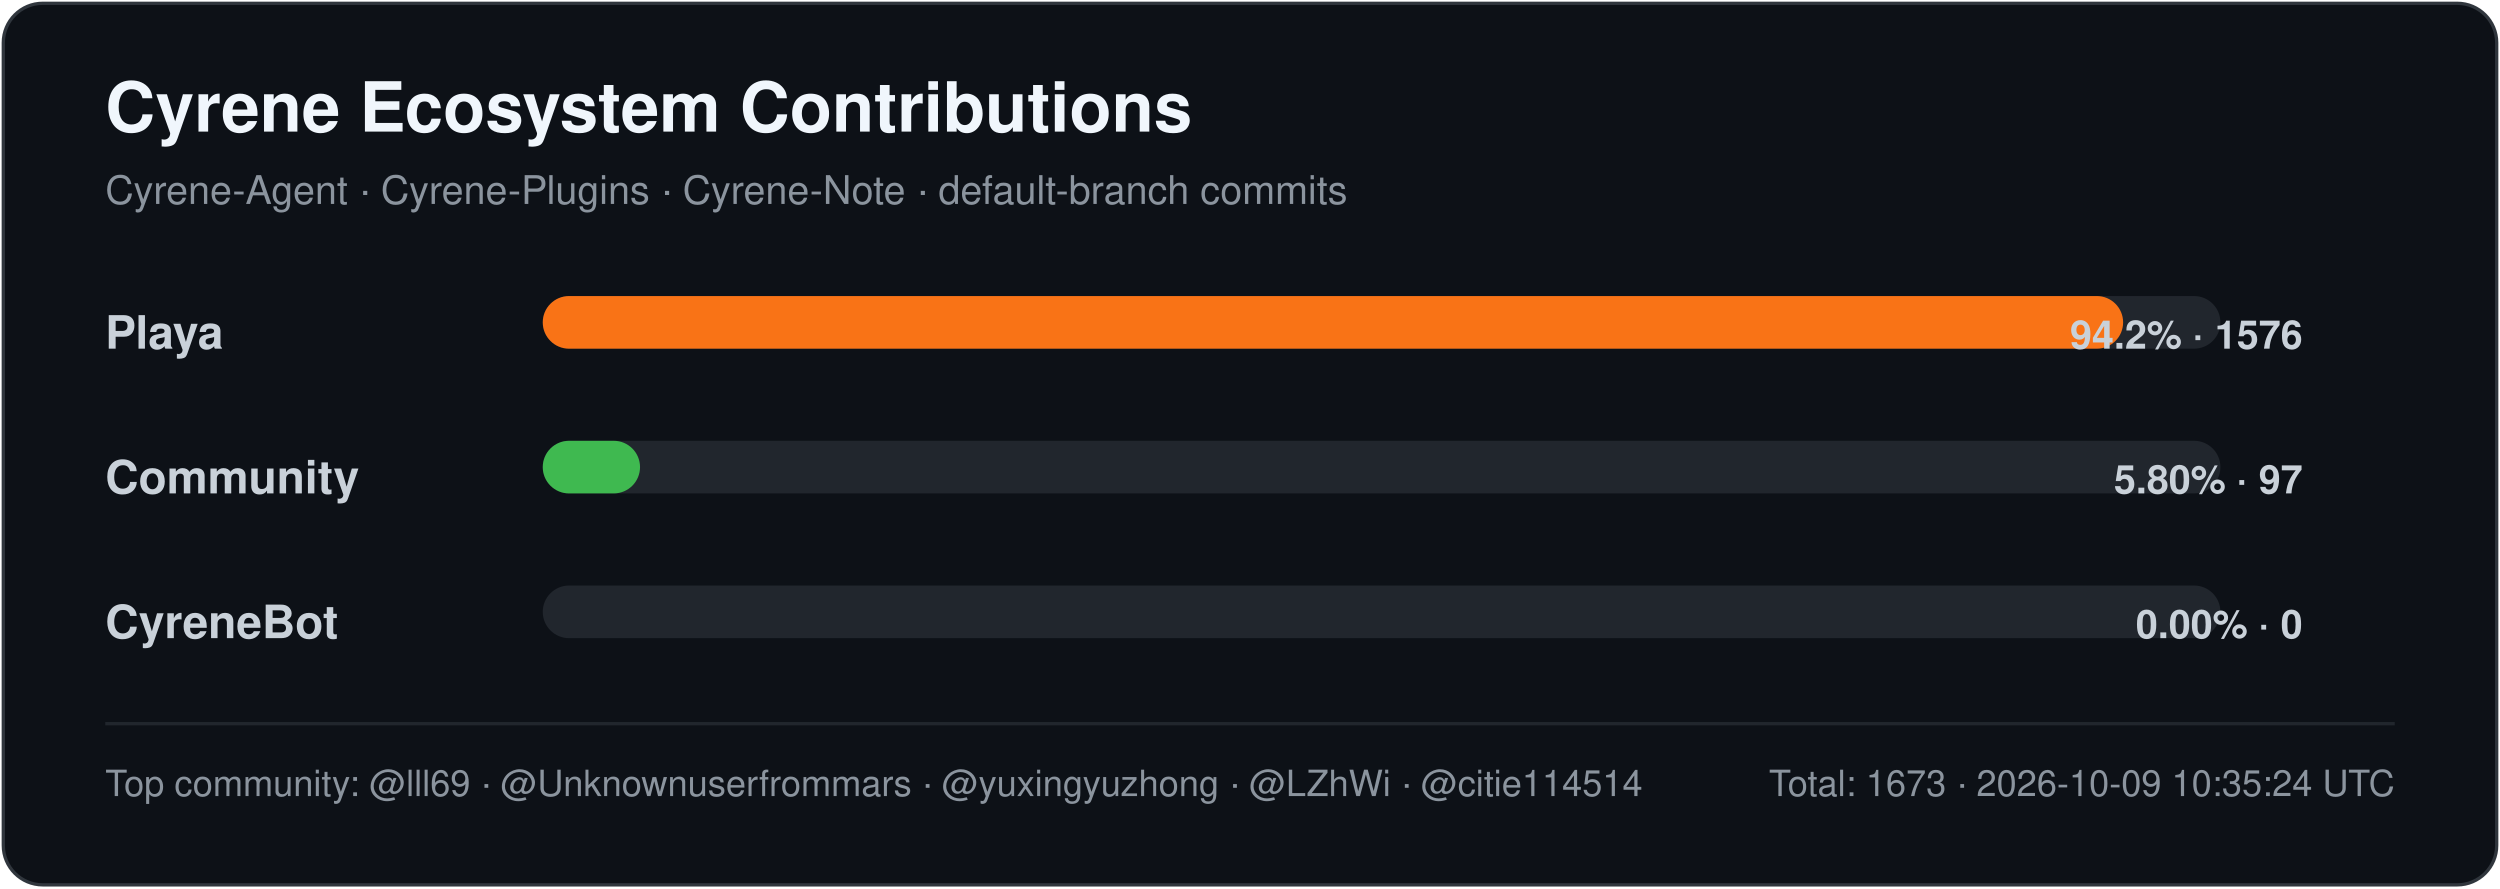
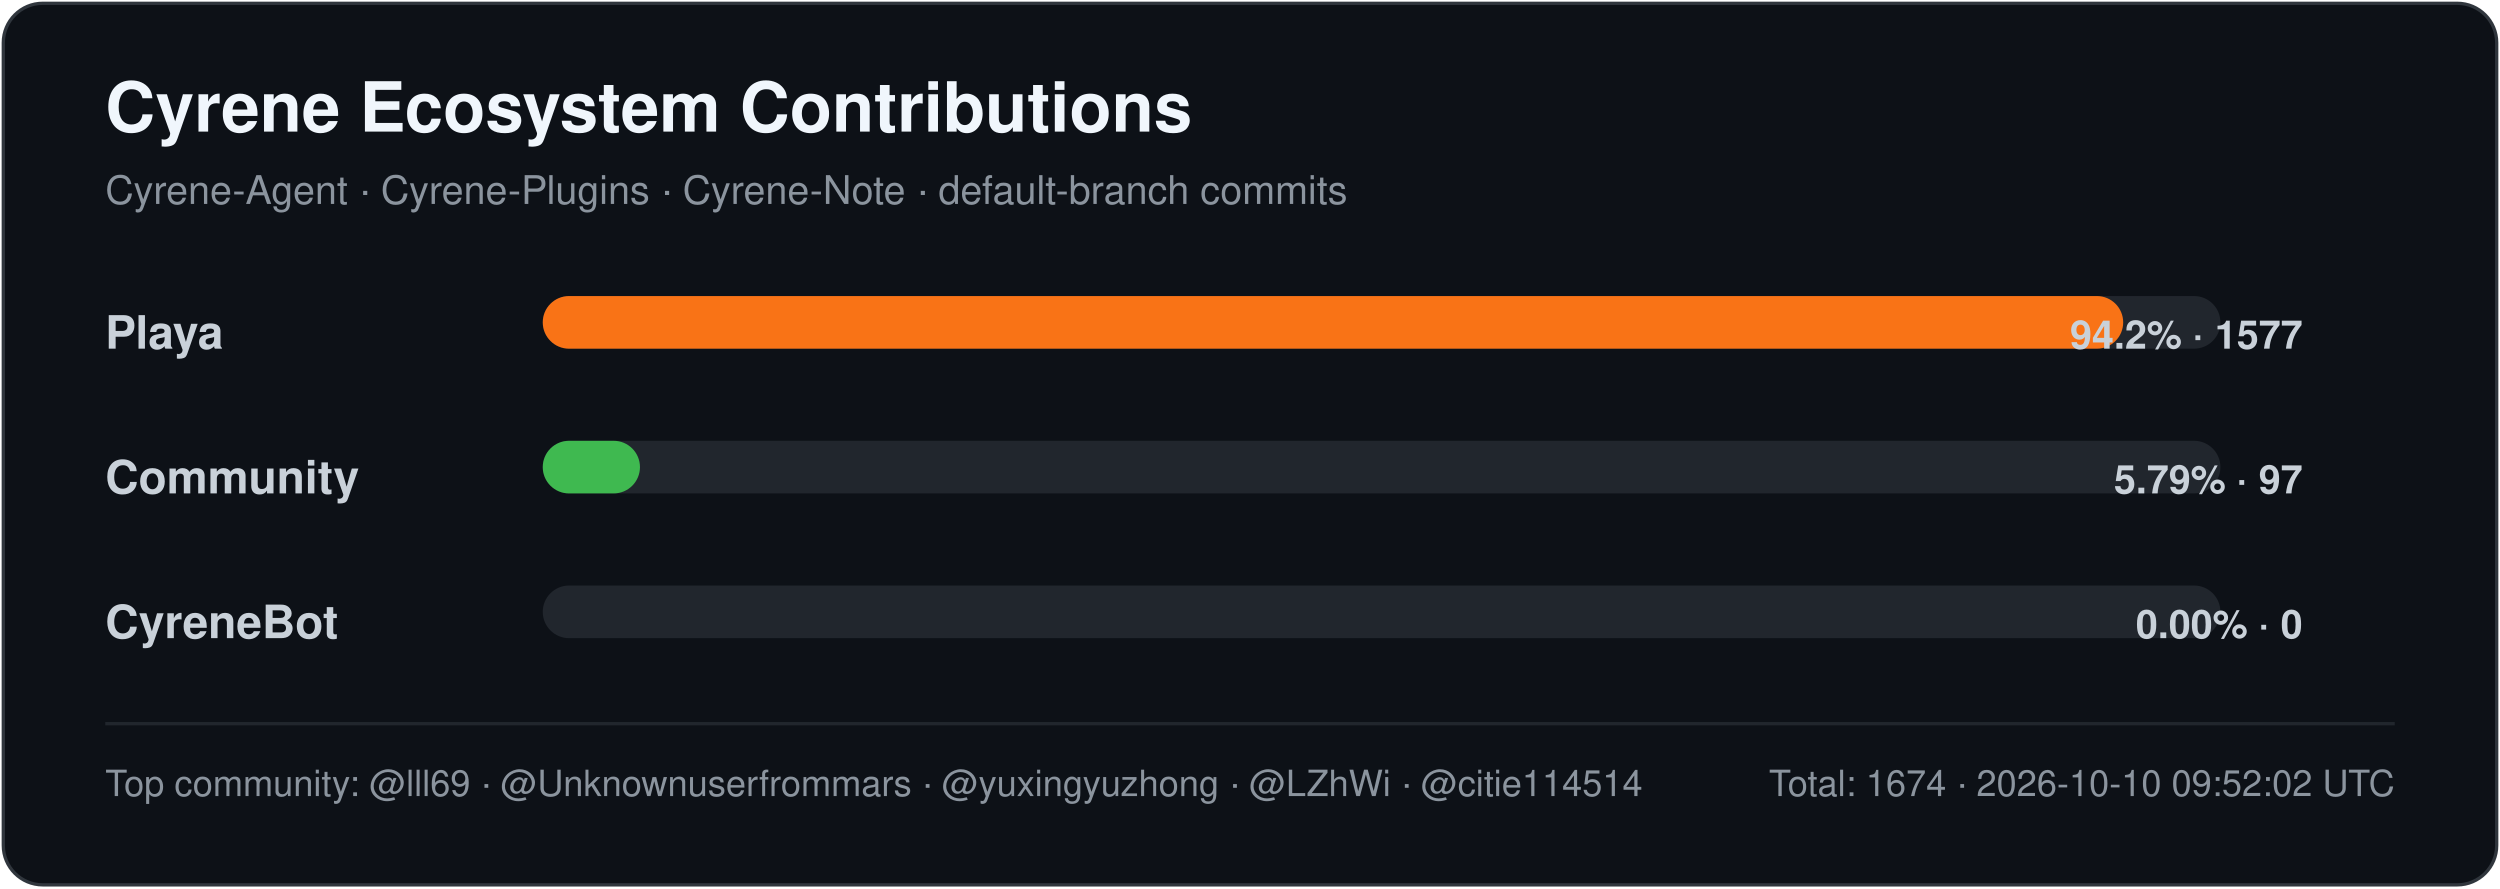
<svg xmlns="http://www.w3.org/2000/svg" width="760" height="270" viewBox="0 0 760 270" role="img" aria-labelledby="title desc">
  <style>
    .title { font: 700 21px -apple-system,BlinkMacSystemFont,"Segoe UI",Helvetica,Arial,sans-serif; fill: #f0f6fc; }
    .subtitle { font: 400 12px -apple-system,BlinkMacSystemFont,"Segoe UI",Helvetica,Arial,sans-serif; fill: #8b949e; }
    .label { font: 600 14px -apple-system,BlinkMacSystemFont,"Segoe UI",Helvetica,Arial,sans-serif; fill: #c9d1d9; }
    .value { font: 600 12px -apple-system,BlinkMacSystemFont,"Segoe UI",Helvetica,Arial,sans-serif; fill: #c9d1d9; }
    .footer { font: 400 11px -apple-system,BlinkMacSystemFont,"Segoe UI",Helvetica,Arial,sans-serif; fill: #8b949e; }
  </style>
  <rect x="1" y="1" width="758" height="268" rx="12" fill="#0d1117" stroke="#30363d" />
  <text x="32" y="40" class="title">Cyrene Ecosystem Contributions</text>
  <text x="32" y="62" class="subtitle">Cyrene-Agent · Cyrene-Plugins · Cyrene-Note · default-branch commits</text>
  <text x="32" y="106" class="label">Playa</text>
  <rect x="165" y="90" width="510" height="16" rx="8" fill="#21262d" />
-   <rect x="165" y="90" width="480.43" height="16" rx="8" fill="#f97316" />
-   <text x="700" y="106" text-anchor="end" class="value">94.2% · 1576</text>
+   <rect x="165" y="90" width="480.45" height="16" rx="8" fill="#f97316" />
+   <text x="700" y="106" text-anchor="end" class="value">94.2% · 1577</text>
  <text x="32" y="150" class="label">Community</text>
  <rect x="165" y="134" width="510" height="16" rx="8" fill="#21262d" />
-   <rect x="165" y="134" width="29.57" height="16" rx="8" fill="#3fb950" />
-   <text x="700" y="150" text-anchor="end" class="value">5.80% · 97</text>
+   <rect x="165" y="134" width="29.55" height="16" rx="8" fill="#3fb950" />
+   <text x="700" y="150" text-anchor="end" class="value">5.79% · 97</text>
  <text x="32" y="194" class="label">CyreneBot</text>
  <rect x="165" y="178" width="510" height="16" rx="8" fill="#21262d" />
  <rect x="165" y="178" width="0.00" height="16" rx="8" fill="#8b5cf6" />
  <text x="700" y="194" text-anchor="end" class="value">0.00% · 0</text>
  <line x1="32" y1="220" x2="728" y2="220" stroke="#21262d" />
  <text x="32" y="242" class="footer">Top community: @lll69 · @Unknownuserfrommars · @yuxingyuzhong · @LZhWi · @citie114514</text>
-   <text x="728" y="242" text-anchor="end" class="footer">Total: 1673 · 2026-10-09 10:35:24 UTC</text>
+   <text x="728" y="242" text-anchor="end" class="footer">Total: 1674 · 2026-10-10 09:52:02 UTC</text>
</svg>
